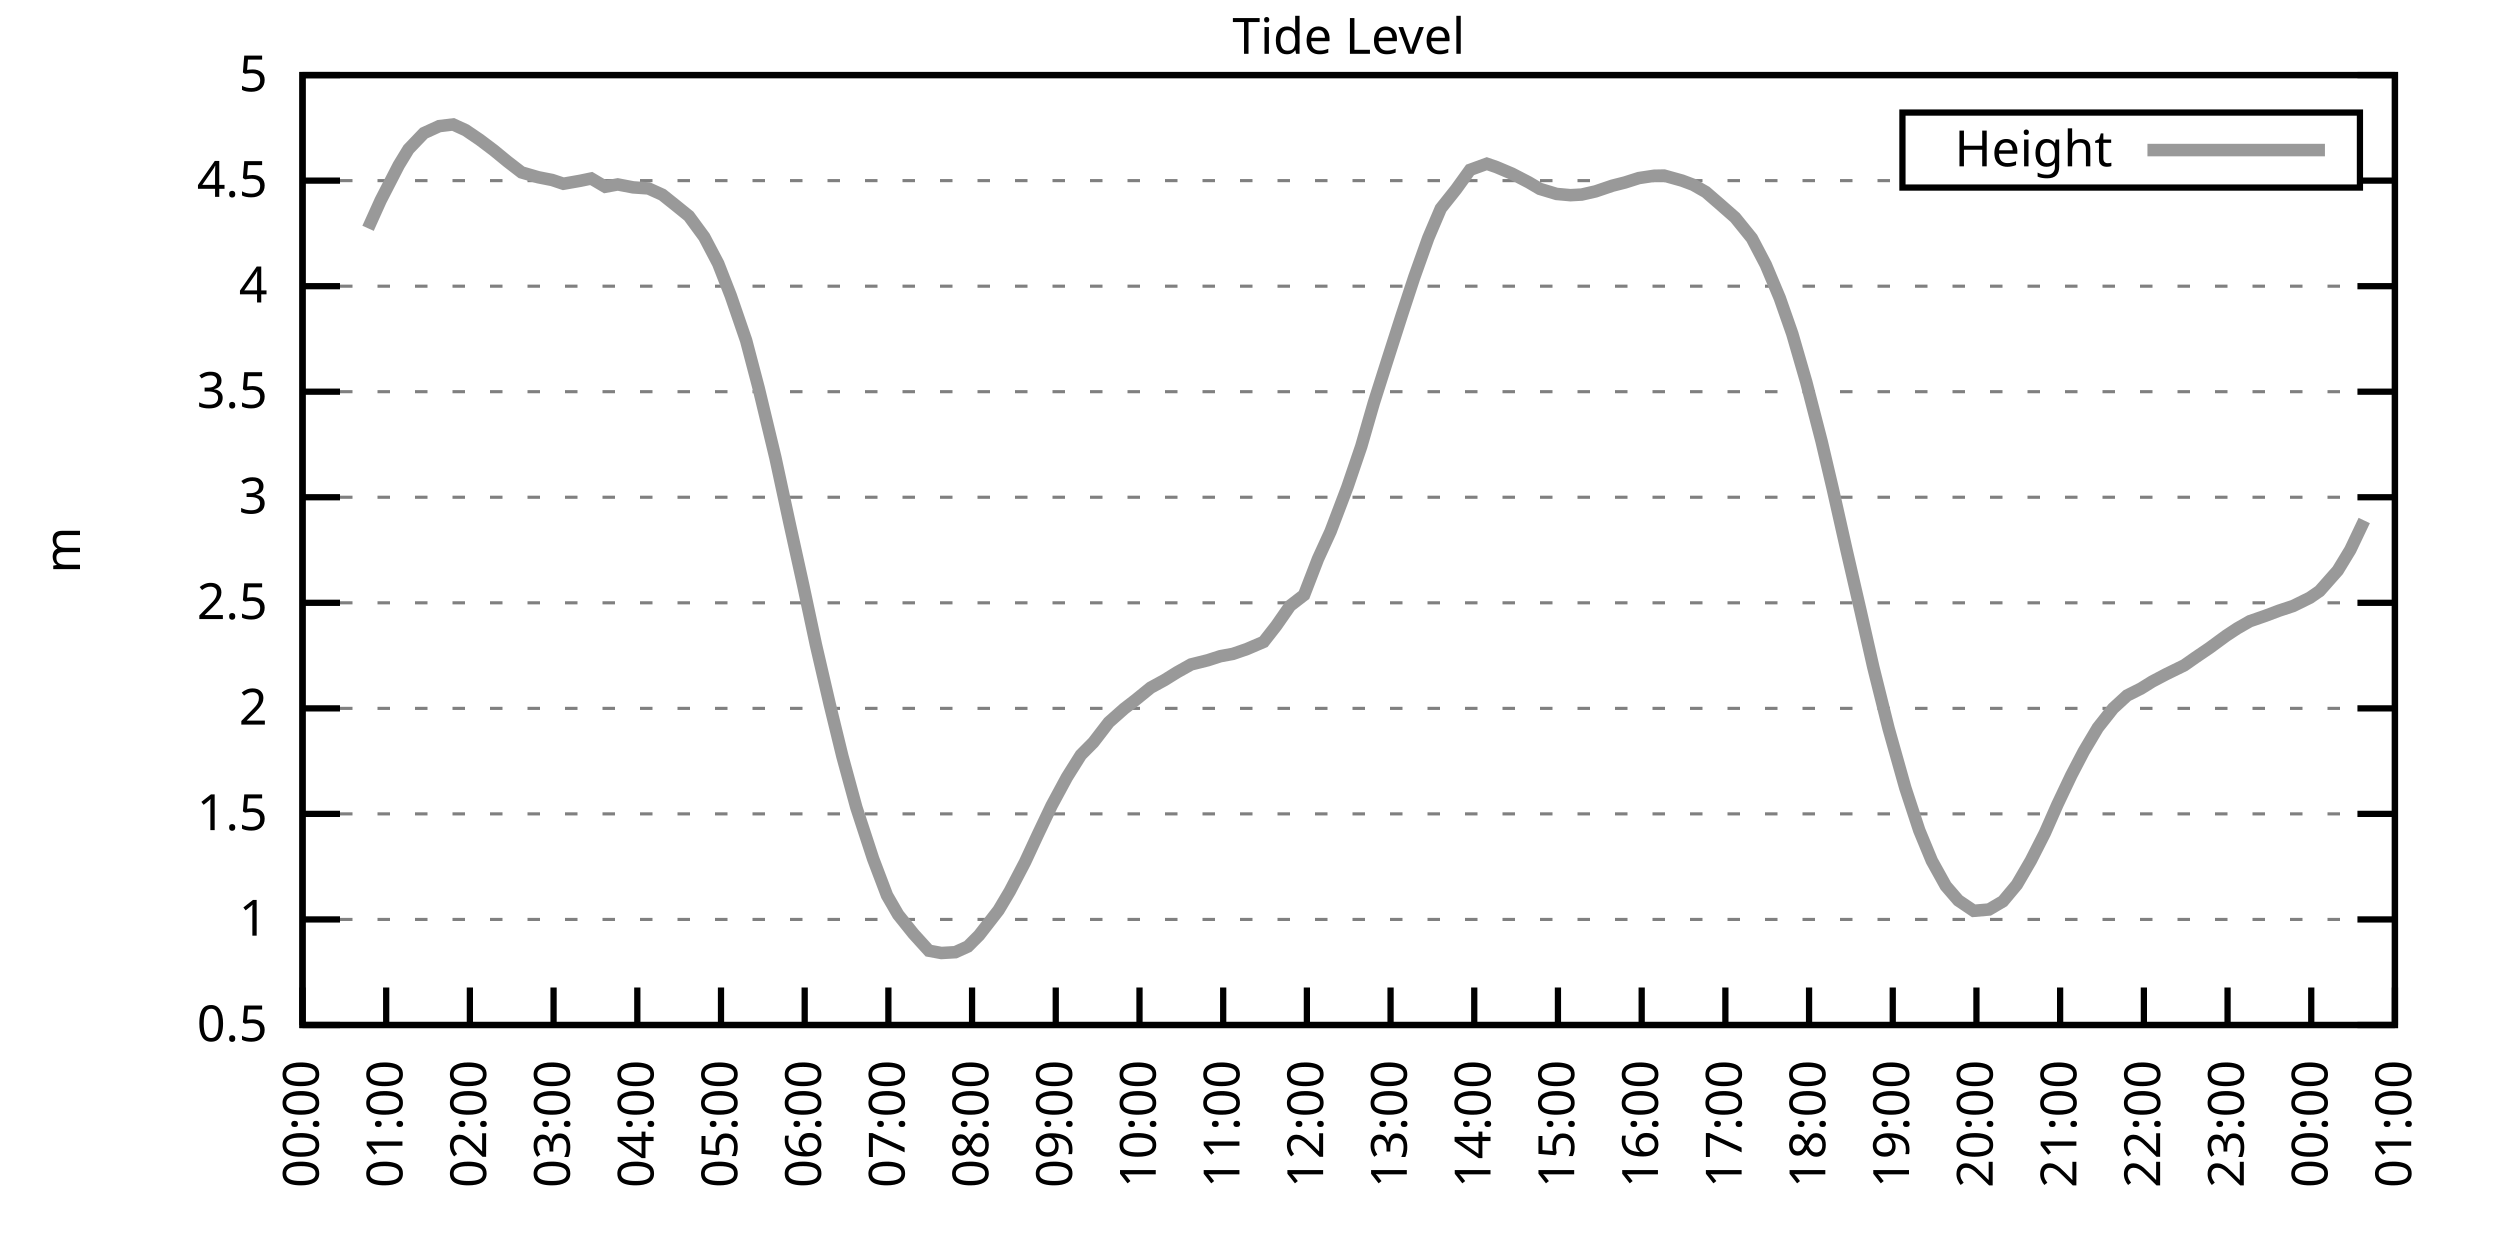
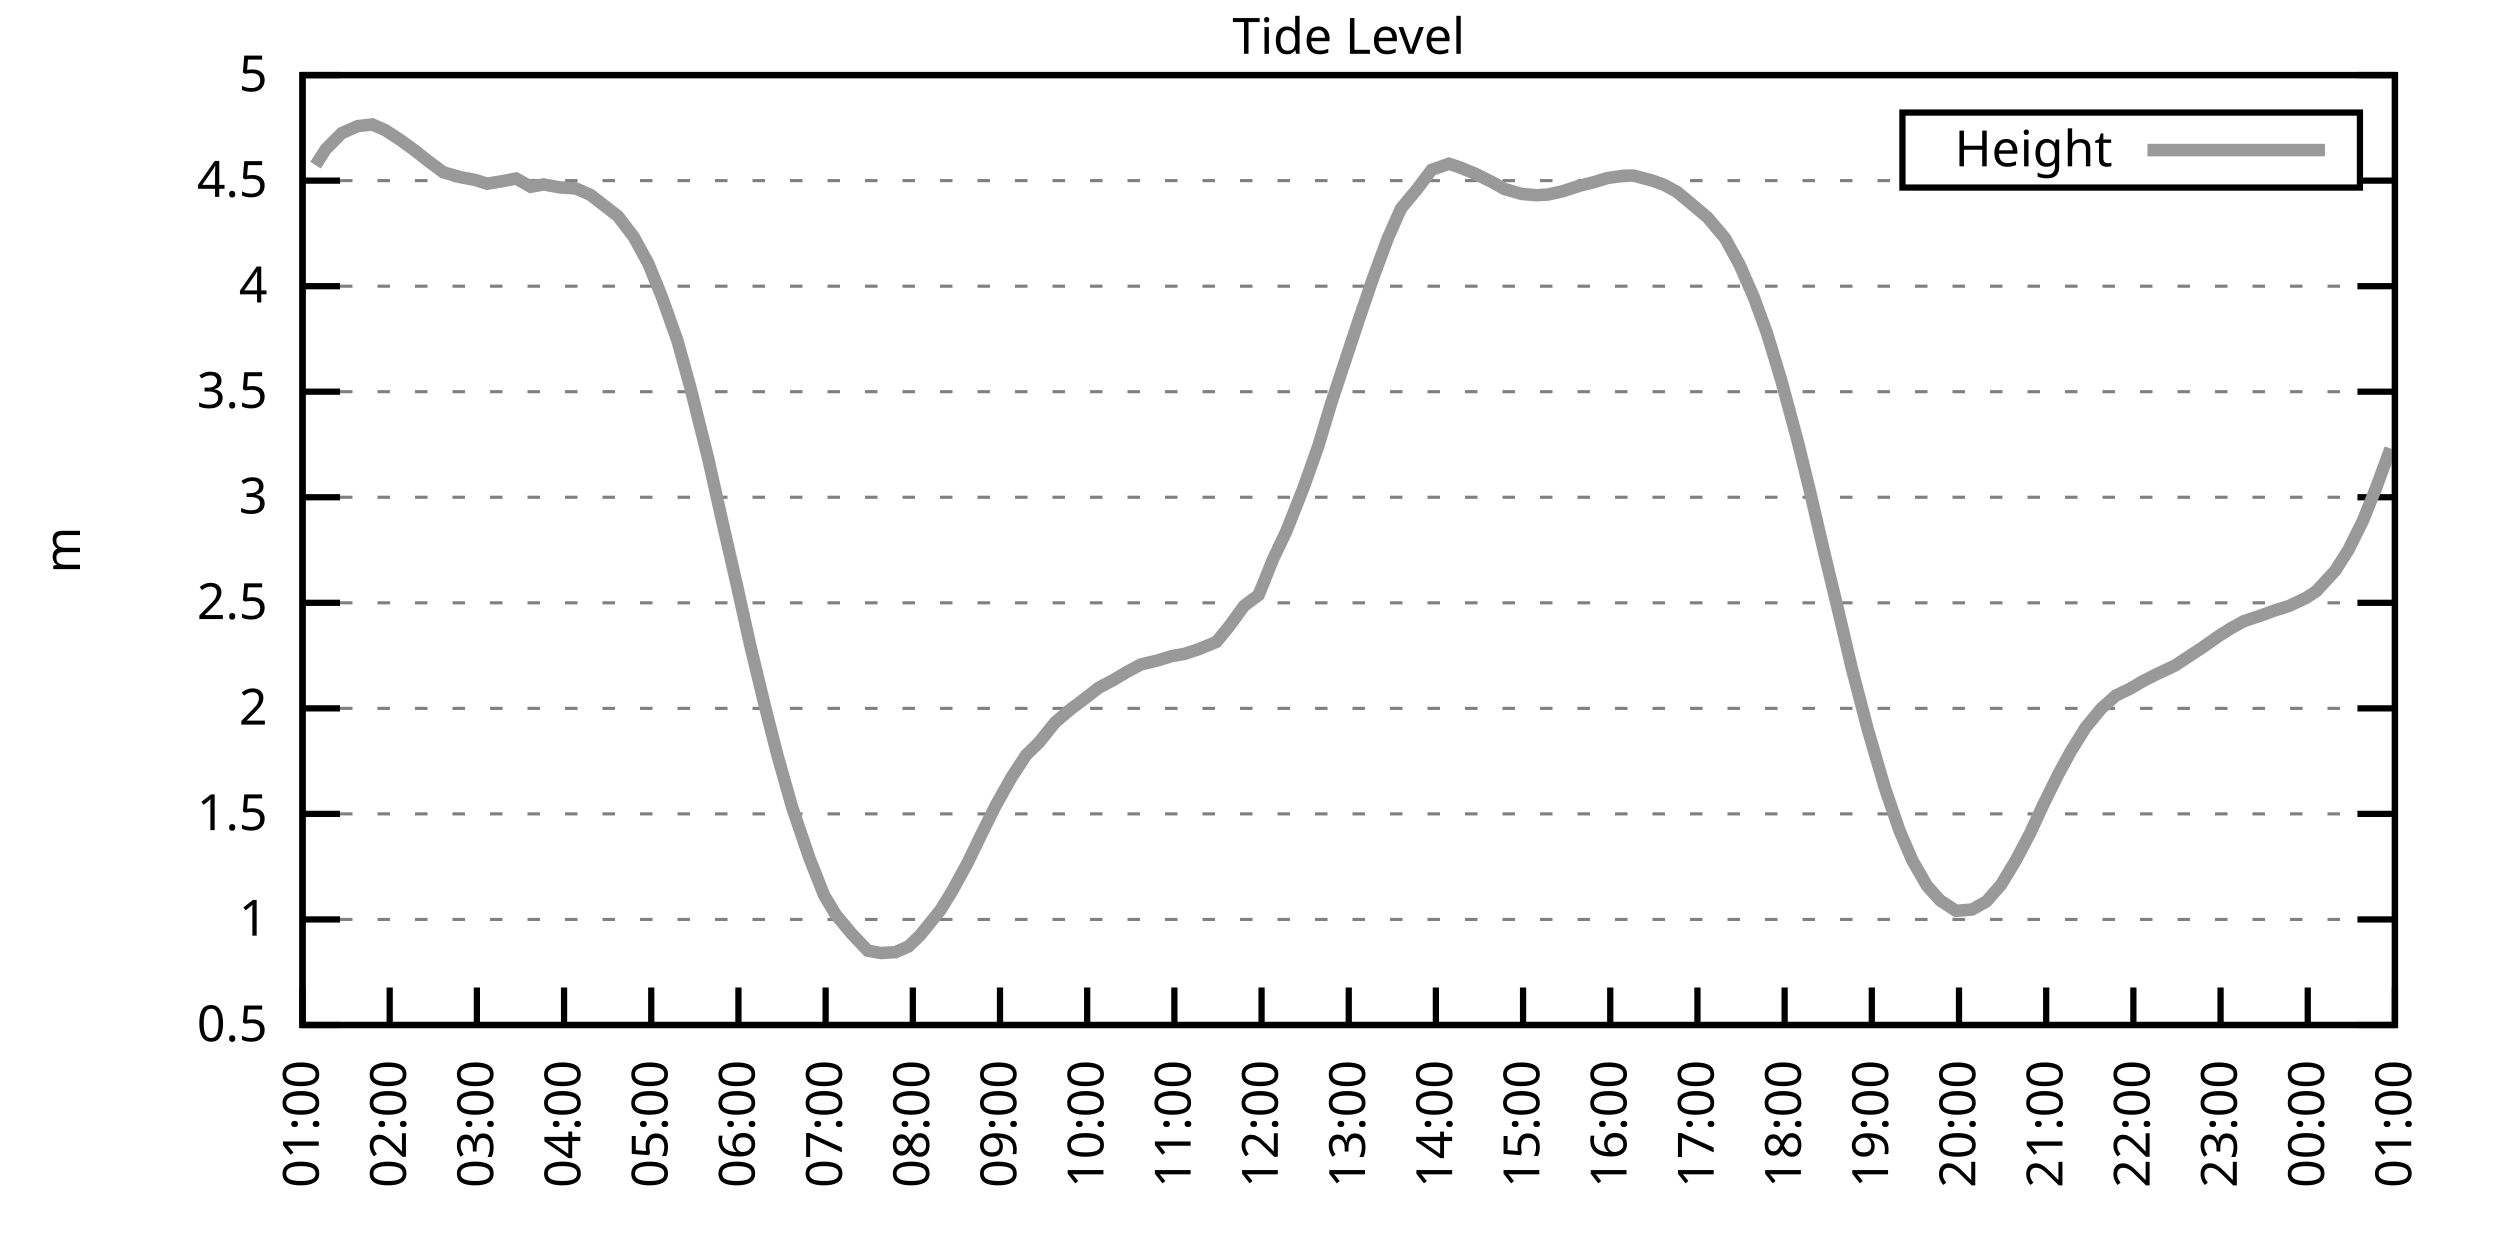
<svg xmlns="http://www.w3.org/2000/svg" xmlns:xlink="http://www.w3.org/1999/xlink" width="400" height="200" viewBox="0 0 400 200">
  <g id="gnuplot_canvas">
    <rect x="0" y="0" width="400" height="200" fill="none" />
    <defs>
      <circle id="gpDot" r="0.5" stroke-width="0.5" stroke="currentColor" />
      <path id="gpPt0" stroke-width="0.333" stroke="currentColor" d="M-1,0 h2 M0,-1 v2" />
      <path id="gpPt1" stroke-width="0.333" stroke="currentColor" d="M-1,-1 L1,1 M1,-1 L-1,1" />
      <path id="gpPt2" stroke-width="0.333" stroke="currentColor" d="M-1,0 L1,0 M0,-1 L0,1 M-1,-1 L1,1 M-1,1 L1,-1" />
      <rect id="gpPt3" stroke-width="0.333" stroke="currentColor" x="-1" y="-1" width="2" height="2" />
      <rect id="gpPt4" stroke-width="0.333" stroke="currentColor" fill="currentColor" x="-1" y="-1" width="2" height="2" />
      <circle id="gpPt5" stroke-width="0.333" stroke="currentColor" cx="0" cy="0" r="1" />
      <use xlink:href="#gpPt5" id="gpPt6" fill="currentColor" stroke="none" />
      <path id="gpPt7" stroke-width="0.333" stroke="currentColor" d="M0,-1.33 L-1.33,0.67 L1.33,0.67 z" />
      <use xlink:href="#gpPt7" id="gpPt8" fill="currentColor" stroke="none" />
      <use xlink:href="#gpPt7" id="gpPt9" stroke="currentColor" transform="rotate(180)" />
      <use xlink:href="#gpPt9" id="gpPt10" fill="currentColor" stroke="none" />
      <use xlink:href="#gpPt3" id="gpPt11" stroke="currentColor" transform="rotate(45)" />
      <use xlink:href="#gpPt11" id="gpPt12" fill="currentColor" stroke="none" />
      <path id="gpPt13" stroke-width="0.333" stroke="currentColor" d="M0,1.330 L1.265,0.411 L0.782,-1.067 L-0.782,-1.076 L-1.265,0.411 z" />
      <use xlink:href="#gpPt13" id="gpPt14" fill="currentColor" stroke="none" />
      <filter id="textbox" filterUnits="objectBoundingBox" x="0" y="0" height="1" width="1">
        <feFlood flood-color="white" flood-opacity="1" result="bgnd" />
        <feComposite in="SourceGraphic" in2="bgnd" operator="atop" />
      </filter>
      <filter id="greybox" filterUnits="objectBoundingBox" x="0" y="0" height="1" width="1">
        <feFlood flood-color="lightgrey" flood-opacity="1" result="grey" />
        <feComposite in="SourceGraphic" in2="grey" operator="atop" />
      </filter>
    </defs>
    <g fill="none" color="white" stroke="currentColor" stroke-width="1.00" stroke-linecap="butt" stroke-linejoin="miter">
</g>
    <g fill="none" color="black" stroke="currentColor" stroke-width="1.00" stroke-linecap="butt" stroke-linejoin="miter">
      <g stroke="none" shape-rendering="crispEdges">
        <polygon fill="rgb(255, 255, 255)" points="48.40,164.00 383.18,164.00 383.18,12.02 48.40,12.02 " />
      </g>
    </g>
    <g fill="none" color="black" stroke="currentColor" stroke-width="1.00" stroke-linecap="butt" stroke-linejoin="miter">
</g>
    <g fill="none" color="black" stroke="black" stroke-width="0.50" stroke-linecap="butt" stroke-linejoin="miter">
</g>
    <g fill="none" color="gray" stroke="currentColor" stroke-width="0.50" stroke-linecap="butt" stroke-linejoin="miter">
      <path stroke="gray" stroke-dasharray="2,4" class="gridline" d="M48.40,164.00 L383.19,164.00  " />
    </g>
    <g fill="none" color="gray" stroke="gray" stroke-width="1.00" stroke-linecap="butt" stroke-linejoin="miter">
</g>
    <g fill="none" color="black" stroke="currentColor" stroke-width="1.00" stroke-linecap="butt" stroke-linejoin="miter">
      <path stroke="black" d="M48.40,164.00 L54.40,164.00 M383.19,164.00 L377.19,164.00  " />
      <g transform="translate(42.80,166.60)" stroke="none" fill="black" font-family="Sans" font-size="8.00" text-anchor="end">
        <text>
          <tspan font-family="Sans"> 0.5</tspan>
        </text>
      </g>
    </g>
    <g fill="none" color="black" stroke="currentColor" stroke-width="1.00" stroke-linecap="butt" stroke-linejoin="miter">
</g>
    <g fill="none" color="black" stroke="black" stroke-width="0.50" stroke-linecap="butt" stroke-linejoin="miter">
</g>
    <g fill="none" color="gray" stroke="currentColor" stroke-width="0.50" stroke-linecap="butt" stroke-linejoin="miter">
      <path stroke="gray" stroke-dasharray="2,4" class="gridline" d="M48.40,147.11 L383.19,147.11  " />
    </g>
    <g fill="none" color="gray" stroke="gray" stroke-width="1.00" stroke-linecap="butt" stroke-linejoin="miter">
</g>
    <g fill="none" color="black" stroke="currentColor" stroke-width="1.00" stroke-linecap="butt" stroke-linejoin="miter">
      <path stroke="black" d="M48.40,147.11 L54.40,147.11 M383.19,147.11 L377.19,147.11  " />
      <g transform="translate(42.80,149.71)" stroke="none" fill="black" font-family="Sans" font-size="8.00" text-anchor="end">
        <text>
          <tspan font-family="Sans"> 1</tspan>
        </text>
      </g>
    </g>
    <g fill="none" color="black" stroke="currentColor" stroke-width="1.00" stroke-linecap="butt" stroke-linejoin="miter">
</g>
    <g fill="none" color="black" stroke="black" stroke-width="0.50" stroke-linecap="butt" stroke-linejoin="miter">
</g>
    <g fill="none" color="gray" stroke="currentColor" stroke-width="0.50" stroke-linecap="butt" stroke-linejoin="miter">
      <path stroke="gray" stroke-dasharray="2,4" class="gridline" d="M48.40,130.22 L383.19,130.22  " />
    </g>
    <g fill="none" color="gray" stroke="gray" stroke-width="1.00" stroke-linecap="butt" stroke-linejoin="miter">
</g>
    <g fill="none" color="black" stroke="currentColor" stroke-width="1.00" stroke-linecap="butt" stroke-linejoin="miter">
      <path stroke="black" d="M48.40,130.22 L54.40,130.22 M383.19,130.22 L377.19,130.22  " />
      <g transform="translate(42.80,132.82)" stroke="none" fill="black" font-family="Sans" font-size="8.00" text-anchor="end">
        <text>
          <tspan font-family="Sans"> 1.5</tspan>
        </text>
      </g>
    </g>
    <g fill="none" color="black" stroke="currentColor" stroke-width="1.00" stroke-linecap="butt" stroke-linejoin="miter">
</g>
    <g fill="none" color="black" stroke="black" stroke-width="0.50" stroke-linecap="butt" stroke-linejoin="miter">
</g>
    <g fill="none" color="gray" stroke="currentColor" stroke-width="0.50" stroke-linecap="butt" stroke-linejoin="miter">
      <path stroke="gray" stroke-dasharray="2,4" class="gridline" d="M48.40,113.34 L383.19,113.34  " />
    </g>
    <g fill="none" color="gray" stroke="gray" stroke-width="1.00" stroke-linecap="butt" stroke-linejoin="miter">
</g>
    <g fill="none" color="black" stroke="currentColor" stroke-width="1.00" stroke-linecap="butt" stroke-linejoin="miter">
      <path stroke="black" d="M48.40,113.34 L54.40,113.34 M383.19,113.34 L377.19,113.34  " />
      <g transform="translate(42.80,115.94)" stroke="none" fill="black" font-family="Sans" font-size="8.00" text-anchor="end">
        <text>
          <tspan font-family="Sans"> 2</tspan>
        </text>
      </g>
    </g>
    <g fill="none" color="black" stroke="currentColor" stroke-width="1.00" stroke-linecap="butt" stroke-linejoin="miter">
</g>
    <g fill="none" color="black" stroke="black" stroke-width="0.50" stroke-linecap="butt" stroke-linejoin="miter">
</g>
    <g fill="none" color="gray" stroke="currentColor" stroke-width="0.50" stroke-linecap="butt" stroke-linejoin="miter">
      <path stroke="gray" stroke-dasharray="2,4" class="gridline" d="M48.40,96.45 L383.19,96.45  " />
    </g>
    <g fill="none" color="gray" stroke="gray" stroke-width="1.00" stroke-linecap="butt" stroke-linejoin="miter">
</g>
    <g fill="none" color="black" stroke="currentColor" stroke-width="1.00" stroke-linecap="butt" stroke-linejoin="miter">
      <path stroke="black" d="M48.40,96.45 L54.40,96.45 M383.19,96.45 L377.19,96.45  " />
      <g transform="translate(42.80,99.05)" stroke="none" fill="black" font-family="Sans" font-size="8.00" text-anchor="end">
        <text>
          <tspan font-family="Sans"> 2.5</tspan>
        </text>
      </g>
    </g>
    <g fill="none" color="black" stroke="currentColor" stroke-width="1.00" stroke-linecap="butt" stroke-linejoin="miter">
</g>
    <g fill="none" color="black" stroke="black" stroke-width="0.50" stroke-linecap="butt" stroke-linejoin="miter">
</g>
    <g fill="none" color="gray" stroke="currentColor" stroke-width="0.50" stroke-linecap="butt" stroke-linejoin="miter">
      <path stroke="gray" stroke-dasharray="2,4" class="gridline" d="M48.40,79.56 L383.19,79.56  " />
    </g>
    <g fill="none" color="gray" stroke="gray" stroke-width="1.00" stroke-linecap="butt" stroke-linejoin="miter">
</g>
    <g fill="none" color="black" stroke="currentColor" stroke-width="1.00" stroke-linecap="butt" stroke-linejoin="miter">
      <path stroke="black" d="M48.40,79.56 L54.40,79.56 M383.19,79.56 L377.19,79.56  " />
      <g transform="translate(42.80,82.16)" stroke="none" fill="black" font-family="Sans" font-size="8.00" text-anchor="end">
        <text>
          <tspan font-family="Sans"> 3</tspan>
        </text>
      </g>
    </g>
    <g fill="none" color="black" stroke="currentColor" stroke-width="1.00" stroke-linecap="butt" stroke-linejoin="miter">
</g>
    <g fill="none" color="black" stroke="black" stroke-width="0.50" stroke-linecap="butt" stroke-linejoin="miter">
</g>
    <g fill="none" color="gray" stroke="currentColor" stroke-width="0.50" stroke-linecap="butt" stroke-linejoin="miter">
      <path stroke="gray" stroke-dasharray="2,4" class="gridline" d="M48.40,62.67 L383.19,62.67  " />
    </g>
    <g fill="none" color="gray" stroke="gray" stroke-width="1.00" stroke-linecap="butt" stroke-linejoin="miter">
</g>
    <g fill="none" color="black" stroke="currentColor" stroke-width="1.00" stroke-linecap="butt" stroke-linejoin="miter">
      <path stroke="black" d="M48.40,62.67 L54.40,62.67 M383.19,62.67 L377.19,62.67  " />
      <g transform="translate(42.80,65.27)" stroke="none" fill="black" font-family="Sans" font-size="8.00" text-anchor="end">
        <text>
          <tspan font-family="Sans"> 3.5</tspan>
        </text>
      </g>
    </g>
    <g fill="none" color="black" stroke="currentColor" stroke-width="1.00" stroke-linecap="butt" stroke-linejoin="miter">
</g>
    <g fill="none" color="black" stroke="black" stroke-width="0.50" stroke-linecap="butt" stroke-linejoin="miter">
</g>
    <g fill="none" color="gray" stroke="currentColor" stroke-width="0.50" stroke-linecap="butt" stroke-linejoin="miter">
      <path stroke="gray" stroke-dasharray="2,4" class="gridline" d="M48.40,45.79 L383.19,45.79  " />
    </g>
    <g fill="none" color="gray" stroke="gray" stroke-width="1.00" stroke-linecap="butt" stroke-linejoin="miter">
</g>
    <g fill="none" color="black" stroke="currentColor" stroke-width="1.00" stroke-linecap="butt" stroke-linejoin="miter">
      <path stroke="black" d="M48.40,45.79 L54.40,45.79 M383.19,45.79 L377.19,45.79  " />
      <g transform="translate(42.80,48.39)" stroke="none" fill="black" font-family="Sans" font-size="8.00" text-anchor="end">
        <text>
          <tspan font-family="Sans"> 4</tspan>
        </text>
      </g>
    </g>
    <g fill="none" color="black" stroke="currentColor" stroke-width="1.00" stroke-linecap="butt" stroke-linejoin="miter">
</g>
    <g fill="none" color="black" stroke="black" stroke-width="0.50" stroke-linecap="butt" stroke-linejoin="miter">
</g>
    <g fill="none" color="gray" stroke="currentColor" stroke-width="0.50" stroke-linecap="butt" stroke-linejoin="miter">
      <path stroke="gray" stroke-dasharray="2,4" class="gridline" d="M48.40,28.90 L304.39,28.90 M377.59,28.90 L383.19,28.90  " />
    </g>
    <g fill="none" color="gray" stroke="gray" stroke-width="1.00" stroke-linecap="butt" stroke-linejoin="miter">
</g>
    <g fill="none" color="black" stroke="currentColor" stroke-width="1.00" stroke-linecap="butt" stroke-linejoin="miter">
      <path stroke="black" d="M48.40,28.90 L54.40,28.90 M383.19,28.90 L377.19,28.90  " />
      <g transform="translate(42.80,31.50)" stroke="none" fill="black" font-family="Sans" font-size="8.00" text-anchor="end">
        <text>
          <tspan font-family="Sans"> 4.5</tspan>
        </text>
      </g>
    </g>
    <g fill="none" color="black" stroke="currentColor" stroke-width="1.00" stroke-linecap="butt" stroke-linejoin="miter">
</g>
    <g fill="none" color="black" stroke="black" stroke-width="0.50" stroke-linecap="butt" stroke-linejoin="miter">
</g>
    <g fill="none" color="gray" stroke="currentColor" stroke-width="0.50" stroke-linecap="butt" stroke-linejoin="miter">
      <path stroke="gray" stroke-dasharray="2,4" class="gridline" d="M48.40,12.01 L383.19,12.01  " />
    </g>
    <g fill="none" color="gray" stroke="gray" stroke-width="1.00" stroke-linecap="butt" stroke-linejoin="miter">
</g>
    <g fill="none" color="black" stroke="currentColor" stroke-width="1.00" stroke-linecap="butt" stroke-linejoin="miter">
      <path stroke="black" d="M48.40,12.01 L54.40,12.01 M383.19,12.01 L377.19,12.01  " />
      <g transform="translate(42.80,14.61)" stroke="none" fill="black" font-family="Sans" font-size="8.00" text-anchor="end">
        <text>
          <tspan font-family="Sans"> 5</tspan>
        </text>
      </g>
    </g>
    <g fill="none" color="black" stroke="currentColor" stroke-width="1.00" stroke-linecap="butt" stroke-linejoin="miter">
      <path stroke="black" d="M48.40,164.00 L48.40,158.00  " />
      <g transform="translate(51.00,169.60) rotate(270.00)" stroke="none" fill="black" font-family="Sans" font-size="8.00" text-anchor="end">
        <text>
-           <tspan font-family="Sans">00:00</tspan>
-         </text>
-       </g>
-     </g>
-     <g fill="none" color="black" stroke="currentColor" stroke-width="1.00" stroke-linecap="butt" stroke-linejoin="miter">
-       <path stroke="black" d="M61.79,164.00 L61.79,158.00  " />
-       <g transform="translate(64.39,169.60) rotate(270.00)" stroke="none" fill="black" font-family="Sans" font-size="8.00" text-anchor="end">
-         <text>
          <tspan font-family="Sans">01:00</tspan>
        </text>
      </g>
    </g>
    <g fill="none" color="black" stroke="currentColor" stroke-width="1.00" stroke-linecap="butt" stroke-linejoin="miter">
-       <path stroke="black" d="M75.18,164.00 L75.18,158.00  " />
-       <g transform="translate(77.78,169.60) rotate(270.00)" stroke="none" fill="black" font-family="Sans" font-size="8.00" text-anchor="end">
+       <path stroke="black" d="M62.35,164.00 L62.35,158.00  " />
+       <g transform="translate(64.95,169.60) rotate(270.00)" stroke="none" fill="black" font-family="Sans" font-size="8.00" text-anchor="end">
        <text>
          <tspan font-family="Sans">02:00</tspan>
        </text>
      </g>
    </g>
    <g fill="none" color="black" stroke="currentColor" stroke-width="1.00" stroke-linecap="butt" stroke-linejoin="miter">
-       <path stroke="black" d="M88.57,164.00 L88.57,158.00  " />
-       <g transform="translate(91.17,169.60) rotate(270.00)" stroke="none" fill="black" font-family="Sans" font-size="8.00" text-anchor="end">
+       <path stroke="black" d="M76.30,164.00 L76.30,158.00  " />
+       <g transform="translate(78.90,169.60) rotate(270.00)" stroke="none" fill="black" font-family="Sans" font-size="8.00" text-anchor="end">
        <text>
          <tspan font-family="Sans">03:00</tspan>
        </text>
      </g>
    </g>
    <g fill="none" color="black" stroke="currentColor" stroke-width="1.00" stroke-linecap="butt" stroke-linejoin="miter">
-       <path stroke="black" d="M101.97,164.00 L101.97,158.00  " />
-       <g transform="translate(104.57,169.60) rotate(270.00)" stroke="none" fill="black" font-family="Sans" font-size="8.00" text-anchor="end">
+       <path stroke="black" d="M90.25,164.00 L90.25,158.00  " />
+       <g transform="translate(92.85,169.60) rotate(270.00)" stroke="none" fill="black" font-family="Sans" font-size="8.00" text-anchor="end">
        <text>
          <tspan font-family="Sans">04:00</tspan>
        </text>
      </g>
    </g>
    <g fill="none" color="black" stroke="currentColor" stroke-width="1.00" stroke-linecap="butt" stroke-linejoin="miter">
-       <path stroke="black" d="M115.36,164.00 L115.36,158.00  " />
-       <g transform="translate(117.96,169.60) rotate(270.00)" stroke="none" fill="black" font-family="Sans" font-size="8.00" text-anchor="end">
+       <path stroke="black" d="M104.20,164.00 L104.20,158.00  " />
+       <g transform="translate(106.80,169.60) rotate(270.00)" stroke="none" fill="black" font-family="Sans" font-size="8.00" text-anchor="end">
        <text>
          <tspan font-family="Sans">05:00</tspan>
        </text>
      </g>
    </g>
    <g fill="none" color="black" stroke="currentColor" stroke-width="1.00" stroke-linecap="butt" stroke-linejoin="miter">
-       <path stroke="black" d="M128.75,164.00 L128.75,158.00  " />
-       <g transform="translate(131.35,169.60) rotate(270.00)" stroke="none" fill="black" font-family="Sans" font-size="8.00" text-anchor="end">
+       <path stroke="black" d="M118.15,164.00 L118.15,158.00  " />
+       <g transform="translate(120.75,169.60) rotate(270.00)" stroke="none" fill="black" font-family="Sans" font-size="8.00" text-anchor="end">
        <text>
          <tspan font-family="Sans">06:00</tspan>
        </text>
      </g>
    </g>
    <g fill="none" color="black" stroke="currentColor" stroke-width="1.00" stroke-linecap="butt" stroke-linejoin="miter">
-       <path stroke="black" d="M142.14,164.00 L142.14,158.00  " />
-       <g transform="translate(144.74,169.60) rotate(270.00)" stroke="none" fill="black" font-family="Sans" font-size="8.00" text-anchor="end">
+       <path stroke="black" d="M132.10,164.00 L132.10,158.00  " />
+       <g transform="translate(134.70,169.60) rotate(270.00)" stroke="none" fill="black" font-family="Sans" font-size="8.00" text-anchor="end">
        <text>
          <tspan font-family="Sans">07:00</tspan>
        </text>
      </g>
    </g>
    <g fill="none" color="black" stroke="currentColor" stroke-width="1.00" stroke-linecap="butt" stroke-linejoin="miter">
-       <path stroke="black" d="M155.53,164.00 L155.53,158.00  " />
-       <g transform="translate(158.13,169.60) rotate(270.00)" stroke="none" fill="black" font-family="Sans" font-size="8.00" text-anchor="end">
+       <path stroke="black" d="M146.05,164.00 L146.05,158.00  " />
+       <g transform="translate(148.65,169.60) rotate(270.00)" stroke="none" fill="black" font-family="Sans" font-size="8.00" text-anchor="end">
        <text>
          <tspan font-family="Sans">08:00</tspan>
        </text>
      </g>
    </g>
    <g fill="none" color="black" stroke="currentColor" stroke-width="1.00" stroke-linecap="butt" stroke-linejoin="miter">
-       <path stroke="black" d="M168.92,164.00 L168.92,158.00  " />
-       <g transform="translate(171.52,169.60) rotate(270.00)" stroke="none" fill="black" font-family="Sans" font-size="8.00" text-anchor="end">
+       <path stroke="black" d="M160.00,164.00 L160.00,158.00  " />
+       <g transform="translate(162.60,169.60) rotate(270.00)" stroke="none" fill="black" font-family="Sans" font-size="8.00" text-anchor="end">
        <text>
          <tspan font-family="Sans">09:00</tspan>
        </text>
      </g>
    </g>
    <g fill="none" color="black" stroke="currentColor" stroke-width="1.00" stroke-linecap="butt" stroke-linejoin="miter">
-       <path stroke="black" d="M182.32,164.00 L182.32,158.00  " />
-       <g transform="translate(184.92,169.60) rotate(270.00)" stroke="none" fill="black" font-family="Sans" font-size="8.00" text-anchor="end">
+       <path stroke="black" d="M173.95,164.00 L173.95,158.00  " />
+       <g transform="translate(176.55,169.60) rotate(270.00)" stroke="none" fill="black" font-family="Sans" font-size="8.00" text-anchor="end">
        <text>
          <tspan font-family="Sans">10:00</tspan>
        </text>
      </g>
    </g>
    <g fill="none" color="black" stroke="currentColor" stroke-width="1.00" stroke-linecap="butt" stroke-linejoin="miter">
-       <path stroke="black" d="M195.71,164.00 L195.71,158.00  " />
-       <g transform="translate(198.31,169.60) rotate(270.00)" stroke="none" fill="black" font-family="Sans" font-size="8.00" text-anchor="end">
+       <path stroke="black" d="M187.90,164.00 L187.90,158.00  " />
+       <g transform="translate(190.50,169.60) rotate(270.00)" stroke="none" fill="black" font-family="Sans" font-size="8.00" text-anchor="end">
        <text>
          <tspan font-family="Sans">11:00</tspan>
        </text>
      </g>
    </g>
    <g fill="none" color="black" stroke="currentColor" stroke-width="1.00" stroke-linecap="butt" stroke-linejoin="miter">
-       <path stroke="black" d="M209.10,164.00 L209.10,158.00  " />
-       <g transform="translate(211.70,169.60) rotate(270.00)" stroke="none" fill="black" font-family="Sans" font-size="8.00" text-anchor="end">
+       <path stroke="black" d="M201.85,164.00 L201.85,158.00  " />
+       <g transform="translate(204.45,169.60) rotate(270.00)" stroke="none" fill="black" font-family="Sans" font-size="8.00" text-anchor="end">
        <text>
          <tspan font-family="Sans">12:00</tspan>
        </text>
      </g>
    </g>
    <g fill="none" color="black" stroke="currentColor" stroke-width="1.00" stroke-linecap="butt" stroke-linejoin="miter">
-       <path stroke="black" d="M222.49,164.00 L222.49,158.00  " />
-       <g transform="translate(225.09,169.60) rotate(270.00)" stroke="none" fill="black" font-family="Sans" font-size="8.00" text-anchor="end">
+       <path stroke="black" d="M215.80,164.00 L215.80,158.00  " />
+       <g transform="translate(218.40,169.60) rotate(270.00)" stroke="none" fill="black" font-family="Sans" font-size="8.00" text-anchor="end">
        <text>
          <tspan font-family="Sans">13:00</tspan>
        </text>
      </g>
    </g>
    <g fill="none" color="black" stroke="currentColor" stroke-width="1.00" stroke-linecap="butt" stroke-linejoin="miter">
-       <path stroke="black" d="M235.88,164.00 L235.88,158.00  " />
-       <g transform="translate(238.48,169.60) rotate(270.00)" stroke="none" fill="black" font-family="Sans" font-size="8.00" text-anchor="end">
+       <path stroke="black" d="M229.74,164.00 L229.74,158.00  " />
+       <g transform="translate(232.34,169.60) rotate(270.00)" stroke="none" fill="black" font-family="Sans" font-size="8.00" text-anchor="end">
        <text>
          <tspan font-family="Sans">14:00</tspan>
        </text>
      </g>
    </g>
    <g fill="none" color="black" stroke="currentColor" stroke-width="1.00" stroke-linecap="butt" stroke-linejoin="miter">
-       <path stroke="black" d="M249.27,164.00 L249.27,158.00  " />
-       <g transform="translate(251.87,169.60) rotate(270.00)" stroke="none" fill="black" font-family="Sans" font-size="8.00" text-anchor="end">
+       <path stroke="black" d="M243.69,164.00 L243.69,158.00  " />
+       <g transform="translate(246.29,169.60) rotate(270.00)" stroke="none" fill="black" font-family="Sans" font-size="8.00" text-anchor="end">
        <text>
          <tspan font-family="Sans">15:00</tspan>
        </text>
      </g>
    </g>
    <g fill="none" color="black" stroke="currentColor" stroke-width="1.00" stroke-linecap="butt" stroke-linejoin="miter">
-       <path stroke="black" d="M262.67,164.00 L262.67,158.00  " />
-       <g transform="translate(265.27,169.60) rotate(270.00)" stroke="none" fill="black" font-family="Sans" font-size="8.00" text-anchor="end">
+       <path stroke="black" d="M257.64,164.00 L257.64,158.00  " />
+       <g transform="translate(260.24,169.60) rotate(270.00)" stroke="none" fill="black" font-family="Sans" font-size="8.00" text-anchor="end">
        <text>
          <tspan font-family="Sans">16:00</tspan>
        </text>
      </g>
    </g>
    <g fill="none" color="black" stroke="currentColor" stroke-width="1.00" stroke-linecap="butt" stroke-linejoin="miter">
-       <path stroke="black" d="M276.06,164.00 L276.06,158.00  " />
-       <g transform="translate(278.66,169.60) rotate(270.00)" stroke="none" fill="black" font-family="Sans" font-size="8.00" text-anchor="end">
+       <path stroke="black" d="M271.59,164.00 L271.59,158.00  " />
+       <g transform="translate(274.19,169.60) rotate(270.00)" stroke="none" fill="black" font-family="Sans" font-size="8.00" text-anchor="end">
        <text>
          <tspan font-family="Sans">17:00</tspan>
        </text>
      </g>
    </g>
    <g fill="none" color="black" stroke="currentColor" stroke-width="1.00" stroke-linecap="butt" stroke-linejoin="miter">
-       <path stroke="black" d="M289.45,164.00 L289.45,158.00  " />
-       <g transform="translate(292.05,169.60) rotate(270.00)" stroke="none" fill="black" font-family="Sans" font-size="8.00" text-anchor="end">
+       <path stroke="black" d="M285.54,164.00 L285.54,158.00  " />
+       <g transform="translate(288.14,169.60) rotate(270.00)" stroke="none" fill="black" font-family="Sans" font-size="8.00" text-anchor="end">
        <text>
          <tspan font-family="Sans">18:00</tspan>
        </text>
      </g>
    </g>
    <g fill="none" color="black" stroke="currentColor" stroke-width="1.00" stroke-linecap="butt" stroke-linejoin="miter">
-       <path stroke="black" d="M302.84,164.00 L302.84,158.00  " />
-       <g transform="translate(305.44,169.60) rotate(270.00)" stroke="none" fill="black" font-family="Sans" font-size="8.00" text-anchor="end">
+       <path stroke="black" d="M299.49,164.00 L299.49,158.00  " />
+       <g transform="translate(302.09,169.60) rotate(270.00)" stroke="none" fill="black" font-family="Sans" font-size="8.00" text-anchor="end">
        <text>
          <tspan font-family="Sans">19:00</tspan>
        </text>
      </g>
    </g>
    <g fill="none" color="black" stroke="currentColor" stroke-width="1.00" stroke-linecap="butt" stroke-linejoin="miter">
-       <path stroke="black" d="M316.23,164.00 L316.23,158.00  " />
-       <g transform="translate(318.83,169.60) rotate(270.00)" stroke="none" fill="black" font-family="Sans" font-size="8.00" text-anchor="end">
+       <path stroke="black" d="M313.44,164.00 L313.44,158.00  " />
+       <g transform="translate(316.04,169.60) rotate(270.00)" stroke="none" fill="black" font-family="Sans" font-size="8.00" text-anchor="end">
        <text>
          <tspan font-family="Sans">20:00</tspan>
        </text>
      </g>
    </g>
    <g fill="none" color="black" stroke="currentColor" stroke-width="1.00" stroke-linecap="butt" stroke-linejoin="miter">
-       <path stroke="black" d="M329.62,164.00 L329.62,158.00  " />
-       <g transform="translate(332.22,169.60) rotate(270.00)" stroke="none" fill="black" font-family="Sans" font-size="8.00" text-anchor="end">
+       <path stroke="black" d="M327.39,164.00 L327.39,158.00  " />
+       <g transform="translate(329.99,169.60) rotate(270.00)" stroke="none" fill="black" font-family="Sans" font-size="8.00" text-anchor="end">
        <text>
          <tspan font-family="Sans">21:00</tspan>
        </text>
      </g>
    </g>
    <g fill="none" color="black" stroke="currentColor" stroke-width="1.00" stroke-linecap="butt" stroke-linejoin="miter">
-       <path stroke="black" d="M343.02,164.00 L343.02,158.00  " />
-       <g transform="translate(345.62,169.60) rotate(270.00)" stroke="none" fill="black" font-family="Sans" font-size="8.00" text-anchor="end">
+       <path stroke="black" d="M341.34,164.00 L341.34,158.00  " />
+       <g transform="translate(343.94,169.60) rotate(270.00)" stroke="none" fill="black" font-family="Sans" font-size="8.00" text-anchor="end">
        <text>
          <tspan font-family="Sans">22:00</tspan>
        </text>
      </g>
    </g>
    <g fill="none" color="black" stroke="currentColor" stroke-width="1.00" stroke-linecap="butt" stroke-linejoin="miter">
-       <path stroke="black" d="M356.41,164.00 L356.41,158.00  " />
-       <g transform="translate(359.01,169.60) rotate(270.00)" stroke="none" fill="black" font-family="Sans" font-size="8.00" text-anchor="end">
+       <path stroke="black" d="M355.29,164.00 L355.29,158.00  " />
+       <g transform="translate(357.89,169.60) rotate(270.00)" stroke="none" fill="black" font-family="Sans" font-size="8.00" text-anchor="end">
        <text>
          <tspan font-family="Sans">23:00</tspan>
        </text>
      </g>
    </g>
    <g fill="none" color="black" stroke="currentColor" stroke-width="1.00" stroke-linecap="butt" stroke-linejoin="miter">
-       <path stroke="black" d="M369.80,164.00 L369.80,158.00  " />
-       <g transform="translate(372.40,169.60) rotate(270.00)" stroke="none" fill="black" font-family="Sans" font-size="8.00" text-anchor="end">
+       <path stroke="black" d="M369.24,164.00 L369.24,158.00  " />
+       <g transform="translate(371.84,169.60) rotate(270.00)" stroke="none" fill="black" font-family="Sans" font-size="8.00" text-anchor="end">
        <text>
          <tspan font-family="Sans">00:00</tspan>
        </text>
      </g>
    </g>
    <g fill="none" color="black" stroke="currentColor" stroke-width="1.00" stroke-linecap="butt" stroke-linejoin="miter">
      <path stroke="black" d="M383.19,164.00 L383.19,158.00  " />
      <g transform="translate(385.79,169.60) rotate(270.00)" stroke="none" fill="black" font-family="Sans" font-size="8.00" text-anchor="end">
        <text>
          <tspan font-family="Sans">01:00</tspan>
        </text>
      </g>
    </g>
    <g fill="none" color="black" stroke="currentColor" stroke-width="1.00" stroke-linecap="butt" stroke-linejoin="miter">
</g>
    <g fill="none" color="black" stroke="currentColor" stroke-width="1.00" stroke-linecap="butt" stroke-linejoin="miter">
      <path stroke="black" d="M48.40,12.01 L48.40,164.00 L383.19,164.00 L383.19,12.01 L48.40,12.01 Z  " />
    </g>
    <g fill="none" color="black" stroke="currentColor" stroke-width="1.00" stroke-linecap="butt" stroke-linejoin="miter">
</g>
    <g fill="none" color="black" stroke="currentColor" stroke-width="1.00" stroke-linecap="butt" stroke-linejoin="miter">
      <path stroke="black" d="M304.39,30.01 L304.39,18.01 L377.59,18.01 L377.59,30.01 L304.39,30.01 Z  " />
    </g>
    <g id="Tide_level_plot_1">
      <g fill="none" color="white" stroke="black" stroke-width="2.00" stroke-linecap="butt" stroke-linejoin="miter">
</g>
      <g fill="none" color="black" stroke="currentColor" stroke-width="2.00" stroke-linecap="butt" stroke-linejoin="miter">
        <g transform="translate(337.99,26.61)" stroke="none" fill="black" font-family="Sans" font-size="8.00" text-anchor="end">
          <text>
            <tspan font-family="Sans">Height</tspan>
          </text>
        </g>
      </g>
      <g fill="none" color="black" stroke="currentColor" stroke-width="2.00" stroke-linecap="butt" stroke-linejoin="miter">
-         <path stroke="rgb(153, 153, 153)" d="M343.59,24.01 L371.99,24.01 M58.89,36.53 L60.90,32.07 L63.80,26.43 L65.36,23.87 L67.82,21.30 L70.27,20.18   L72.50,19.91 L74.51,20.83 L76.75,22.35 L78.98,24.03 L81.21,25.86 L83.44,27.58 L86.12,28.36 L88.35,28.80   L90.14,29.40 L92.82,28.93 L94.60,28.56 L96.83,29.88 L98.84,29.51 L101.30,29.98 L103.75,30.15 L105.98,31.16   L108.22,32.95 L110.22,34.57 L112.68,37.92 L114.91,42.17 L116.92,47.31 L119.38,54.47 L121.38,62.07 L124.06,73.21   L126.29,83.55 L128.53,93.71 L130.54,103.14 L132.77,112.76 L134.78,121.00 L137.01,129.18 L139.69,137.38 L141.92,143.26   L143.70,146.34 L146.16,149.41 L148.61,152.11 L150.62,152.48 L152.85,152.35 L154.86,151.44 L156.65,149.65 L159.77,145.63   L161.56,142.62 L164.01,137.93 L166.02,133.60 L168.25,128.91 L170.71,124.35 L172.94,120.80 L174.95,118.77 L177.41,115.57   L179.86,113.40 L181.65,112.02 L184.10,110.03 L186.33,108.81 L188.34,107.56 L190.57,106.31 L193.25,105.64 L195.26,104.99   L197.27,104.62 L199.50,103.85 L202.18,102.70 L204.19,100.13 L206.42,96.92 L208.65,95.20 L210.88,89.42 L212.89,85.03   L215.57,77.97 L217.80,71.42 L219.81,64.46 L222.04,57.44 L224.28,50.45 L226.29,44.33 L228.52,38.08 L230.53,33.36   L232.98,30.28 L235.21,27.18 L237.89,26.20 L239.45,26.74 L241.91,27.78 L244.59,29.17 L246.37,30.22 L249.05,31.03   L251.28,31.23 L253.07,31.13 L255.30,30.62 L257.98,29.71 L259.99,29.20 L262.22,28.49 L264.67,28.12 L266.24,28.09   L269.14,28.90 L270.92,29.57 L272.93,30.72 L275.16,32.65 L277.62,34.81 L280.30,38.12 L282.53,42.37 L284.76,47.68   L286.77,53.42 L289.00,61.12 L291.46,70.64 L293.24,78.21 L295.48,88.17 L297.71,97.83 L299.72,106.72 L302.17,116.55   L304.85,126.07 L307.08,132.86 L309.09,137.72 L311.32,141.74 L313.33,144.07 L315.79,145.73 L318.24,145.52 L320.47,144.21   L322.70,141.54 L324.94,137.69 L327.17,133.30 L329.18,128.74 L331.41,124.04 L333.42,120.19 L335.65,116.44 L338.10,113.34   L340.34,111.28 L342.57,110.16 L344.35,109.05 L346.59,107.87 L349.49,106.45 L351.27,105.20 L353.51,103.68 L356.18,101.72   L357.97,100.54 L359.98,99.39 L362.43,98.54 L364.66,97.70 L366.90,96.96 L369.58,95.64 L371.14,94.56 L374.04,91.28   L376.05,87.97 L378.28,83.28  " />
+         <path stroke="rgb(153, 153, 153)" d="M343.59,24.01 L371.99,24.01 M50.49,26.43 L52.12,23.87 L54.68,21.30 L57.23,20.18 L59.56,19.91 L61.65,20.83   L63.98,22.35 L66.30,24.03 L68.63,25.86 L70.95,27.58 L73.74,28.36 L76.07,28.80 L77.93,29.40 L80.72,28.93   L82.58,28.56 L84.90,29.88 L86.99,29.51 L89.55,29.98 L92.11,30.15 L94.43,31.16 L96.76,32.95 L98.85,34.57   L101.41,37.92 L103.73,42.17 L105.83,47.31 L108.38,54.47 L110.48,62.07 L113.27,73.21 L115.59,83.55 L117.92,93.71   L120.01,103.14 L122.33,112.76 L124.43,121.00 L126.75,129.18 L129.54,137.38 L131.87,143.26 L133.72,146.34 L136.28,149.41   L138.84,152.11 L140.93,152.48 L143.26,152.35 L145.35,151.44 L147.21,149.65 L150.46,145.63 L152.32,142.62 L154.88,137.93   L156.97,133.60 L159.30,128.91 L161.86,124.35 L164.18,120.80 L166.27,118.77 L168.83,115.57 L171.39,113.40 L173.25,112.02   L175.81,110.03 L178.13,108.81 L180.22,107.56 L182.55,106.31 L185.34,105.64 L187.43,104.99 L189.52,104.62 L191.85,103.85   L194.64,102.70 L196.73,100.13 L199.06,96.92 L201.38,95.20 L203.71,89.42 L205.80,85.03 L208.59,77.97 L210.91,71.42   L213.01,64.46 L215.33,57.44 L217.65,50.45 L219.75,44.33 L222.07,38.08 L224.16,33.36 L226.72,30.28 L229.05,27.18   L231.84,26.20 L233.46,26.74 L236.02,27.78 L238.81,29.17 L240.67,30.22 L243.46,31.03 L245.79,31.23 L247.65,31.13   L249.97,30.62 L252.76,29.71 L254.85,29.20 L257.18,28.49 L259.74,28.12 L261.36,28.09 L264.39,28.90 L266.25,29.57   L268.34,30.72 L270.66,32.65 L273.22,34.81 L276.01,38.12 L278.34,42.37 L280.66,47.68 L282.75,53.42 L285.08,61.12   L287.64,70.64 L289.50,78.21 L291.82,88.17 L294.15,97.83 L296.24,106.72 L298.80,116.55 L301.58,126.07 L303.91,132.86   L306.00,137.72 L308.33,141.74 L310.42,144.07 L312.98,145.73 L315.53,145.52 L317.86,144.21 L320.18,141.54 L322.51,137.69   L324.83,133.30 L326.93,128.74 L329.25,124.04 L331.34,120.19 L333.67,116.44 L336.23,113.34 L338.55,111.28 L340.88,110.16   L342.74,109.05 L345.06,107.87 L348.08,106.45 L349.94,105.20 L352.27,103.68 L355.06,101.72 L356.92,100.54 L359.01,99.39   L361.57,98.54 L363.89,97.70 L366.22,96.96 L369.01,95.64 L370.64,94.56 L373.66,91.28 L375.75,87.97 L378.08,83.28   L380.17,78.07 L382.49,71.76  " />
      </g>
    </g>
    <g fill="none" color="black" stroke="currentColor" stroke-width="2.00" stroke-linecap="butt" stroke-linejoin="miter">
</g>
    <g fill="none" color="black" stroke="black" stroke-width="1.00" stroke-linecap="butt" stroke-linejoin="miter">
</g>
    <g fill="none" color="black" stroke="currentColor" stroke-width="1.00" stroke-linecap="butt" stroke-linejoin="miter">
      <path stroke="black" d="M48.40,12.01 L48.40,164.00 L383.19,164.00 L383.19,12.01 L48.40,12.01 Z  " />
      <g transform="translate(12.80,88.01) rotate(270.00)" stroke="none" fill="black" font-family="Sans" font-size="8.00" text-anchor="middle">
        <text>
          <tspan font-family="Sans">m</tspan>
        </text>
      </g>
    </g>
    <g fill="none" color="black" stroke="currentColor" stroke-width="1.00" stroke-linecap="butt" stroke-linejoin="miter">
</g>
    <g fill="none" color="black" stroke="currentColor" stroke-width="1.00" stroke-linecap="butt" stroke-linejoin="miter">
      <g transform="translate(215.79,8.61)" stroke="none" fill="black" font-family="Sans" font-size="8.00" text-anchor="middle">
        <text>
          <tspan font-family="Sans">Tide Level</tspan>
        </text>
      </g>
    </g>
    <g fill="none" color="black" stroke="currentColor" stroke-width="1.00" stroke-linecap="butt" stroke-linejoin="miter">
</g>
  </g>
</svg>
